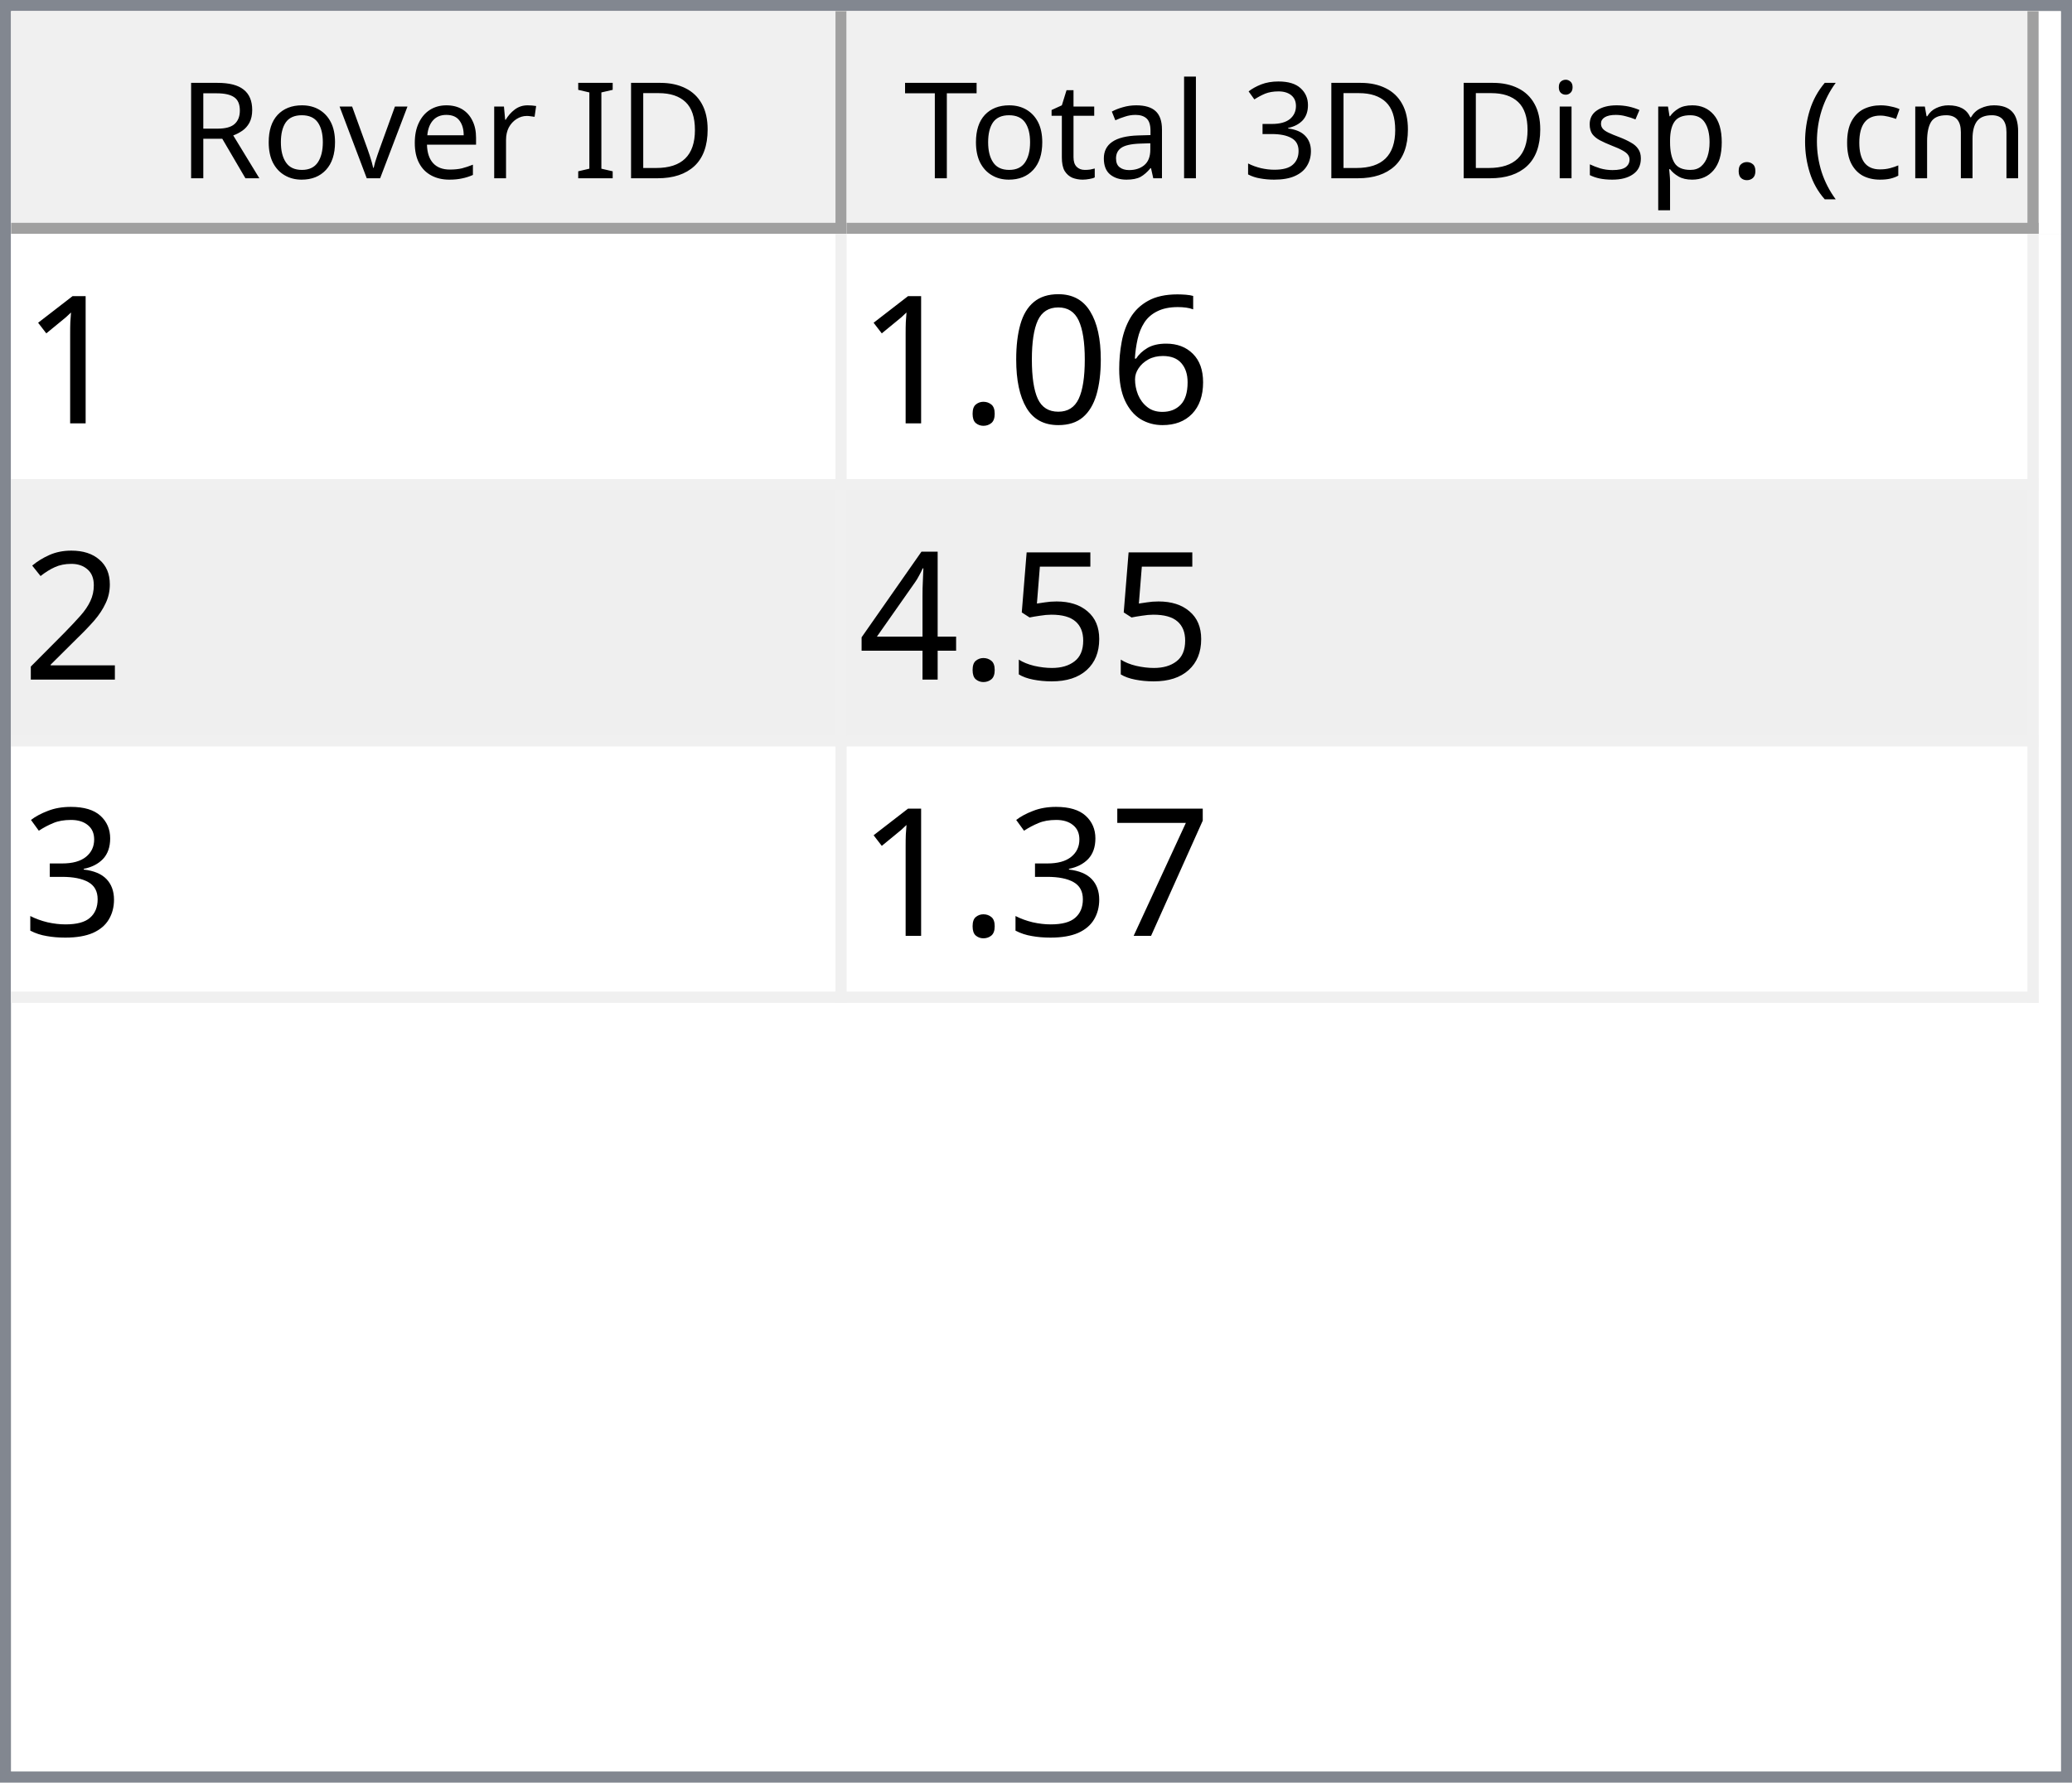
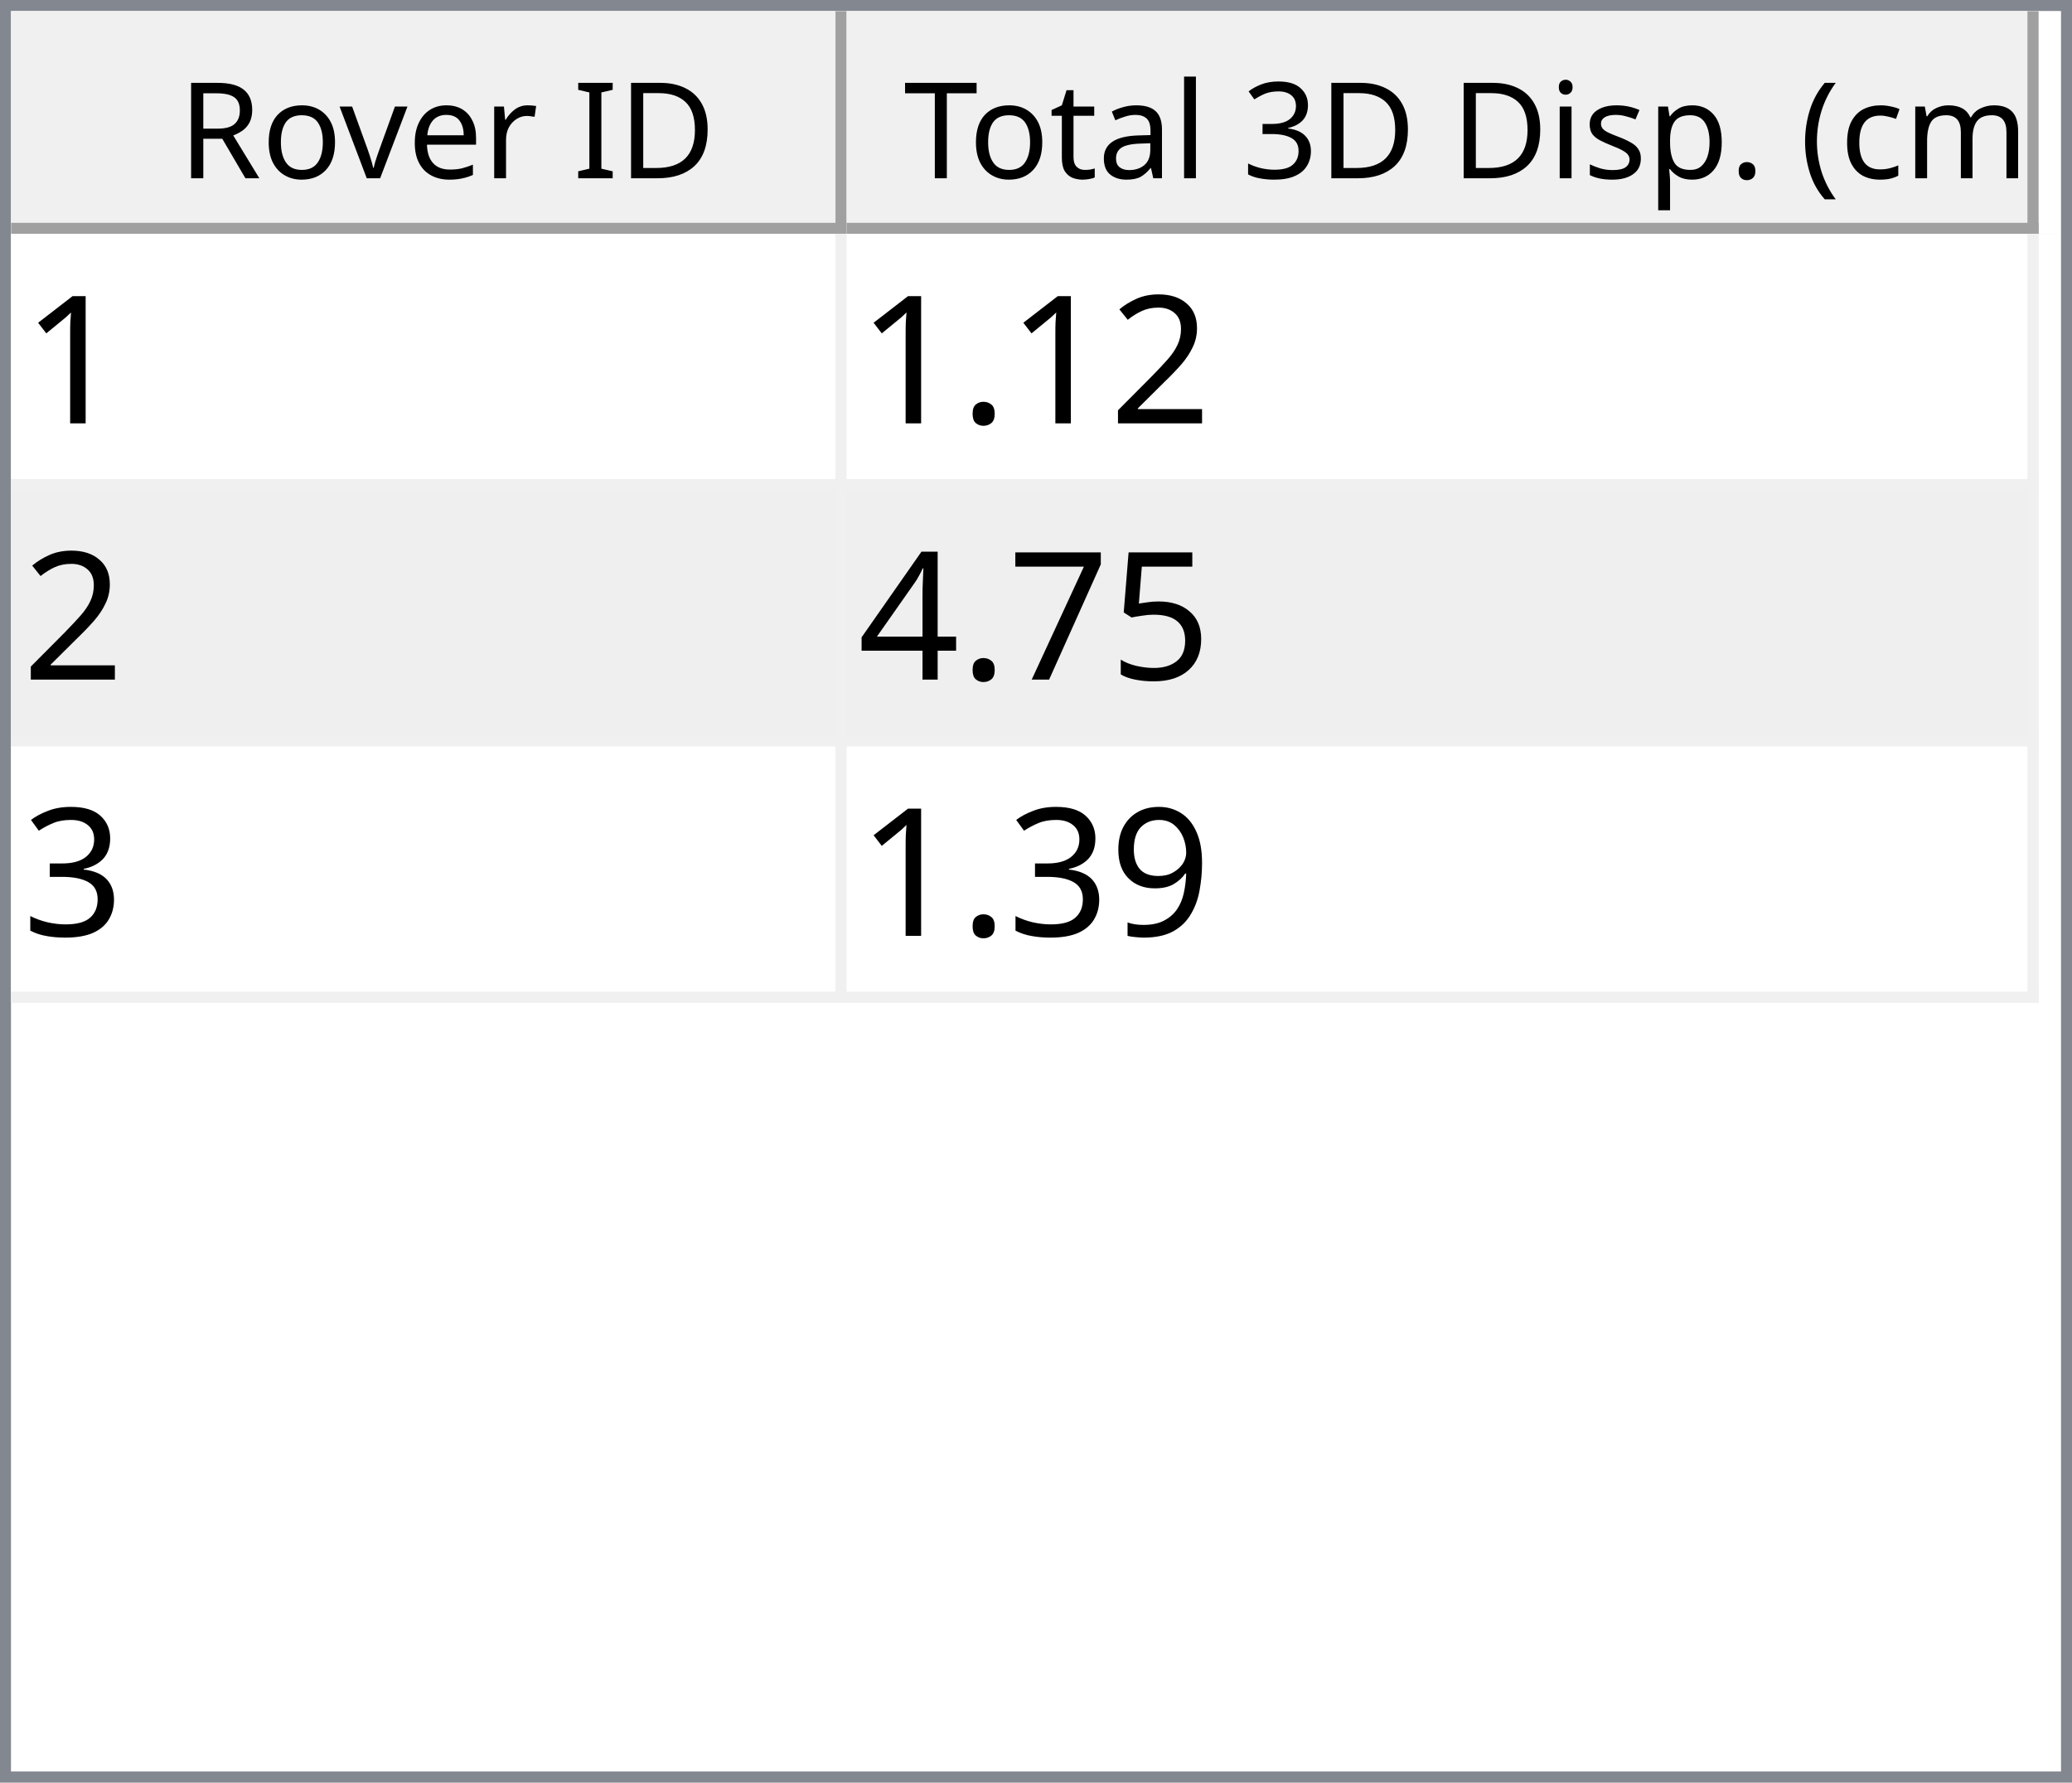
<svg xmlns="http://www.w3.org/2000/svg" style="fill-opacity:1; color-rendering:auto; color-interpolation:auto; text-rendering:auto; stroke:black; stroke-linecap:square; stroke-miterlimit:10; shape-rendering:auto; stroke-opacity:1; fill:black; stroke-dasharray:none; font-weight:normal; stroke-width:1; font-family:'Dialog'; font-style:normal; stroke-linejoin:miter; font-size:12px; stroke-dashoffset:0; image-rendering:auto;" width="186" height="160">
  <defs id="genericDefs" />
  <g>
    <defs id="defs1">
      <clipPath clipPathUnits="userSpaceOnUse" id="clipPath1">
        <path d="M0 0 L186 0 L186 160 L0 160 L0 0 Z" />
      </clipPath>
      <clipPath clipPathUnits="userSpaceOnUse" id="clipPath2">
        <path d="M0 0 L0 160 L186 160 L186 0 Z" />
      </clipPath>
      <clipPath clipPathUnits="userSpaceOnUse" id="clipPath3">
        <path d="M0 0 L0 20 L184 20 L184 0 Z" />
      </clipPath>
      <clipPath clipPathUnits="userSpaceOnUse" id="clipPath4">
        <path d="M0 0 L0 20 L75 20 L75 0 Z" />
      </clipPath>
      <clipPath clipPathUnits="userSpaceOnUse" id="clipPath5">
        <path d="M1 1 L1 19 L74 19 L74 1 Z" />
      </clipPath>
      <clipPath clipPathUnits="userSpaceOnUse" id="clipPath6">
        <path d="M0 0 L0 18 L73 18 L73 0 Z" />
      </clipPath>
      <clipPath clipPathUnits="userSpaceOnUse" id="clipPath7">
        <path d="M-0.5 -0.5 L-0.5 19.5 L74.5 19.5 L74.5 -0.5 Z" />
      </clipPath>
      <clipPath clipPathUnits="userSpaceOnUse" id="clipPath8">
        <path d="M0 0 L0 20 L107 20 L107 0 Z" />
      </clipPath>
      <clipPath clipPathUnits="userSpaceOnUse" id="clipPath9">
        <path d="M1 1 L1 19 L106 19 L106 1 Z" />
      </clipPath>
      <clipPath clipPathUnits="userSpaceOnUse" id="clipPath10">
        <path d="M0 0 L0 18 L105 18 L105 0 Z" />
      </clipPath>
      <clipPath clipPathUnits="userSpaceOnUse" id="clipPath11">
        <path d="M-0.5 -0.5 L-0.5 19.5 L106.5 19.5 L106.5 -0.5 Z" />
      </clipPath>
      <clipPath clipPathUnits="userSpaceOnUse" id="clipPath12">
        <path d="M0 0 L0 138 L184 138 L184 0 Z" />
      </clipPath>
      <clipPath clipPathUnits="userSpaceOnUse" id="clipPath13">
        <path d="M0 0 L0 69 L182 69 L182 0 Z" />
      </clipPath>
      <clipPath clipPathUnits="userSpaceOnUse" id="clipPath14">
        <path d="M-0.5 -0.5 L-0.5 68.5 L181.5 68.5 L181.5 -0.5 Z" />
      </clipPath>
      <clipPath clipPathUnits="userSpaceOnUse" id="clipPath15">
        <path d="M0 0 L0 22 L74 22 L74 0 Z" />
      </clipPath>
      <clipPath clipPathUnits="userSpaceOnUse" id="clipPath16">
        <path d="M0 0 L0 22 L106 22 L106 0 Z" />
      </clipPath>
      <font horiz-adv-x="64.551" id="font1">
        <font-face ascent="107.91" descent="25.098" units-per-em="100" style="font-style:normal; font-family:Segoe UI; font-weight:normal;" />
        <missing-glyph horiz-adv-x="64.551" d="M8.109 0 L8.109 68.266 L56.453 68.266 L56.453 0 L8.109 0 ZM15.328 7.234 L49.219 7.234 L49.219 61.031 L15.328 61.031 L15.328 7.234 Z" />
        <glyph unicode="D" horiz-adv-x="70.117" d="M9.188 0 L9.188 70.016 L28.516 70.016 Q65.531 70.016 65.531 35.891 Q65.531 19.672 55.25 9.836 Q44.969 0 27.734 0 L9.188 0 ZM17.391 62.594 L17.391 7.422 L27.828 7.422 Q41.609 7.422 49.273 14.797 Q56.938 22.172 56.938 35.688 Q56.938 62.594 28.328 62.594 L17.391 62.594 Z" />
        <glyph unicode="I" horiz-adv-x="26.611" d="M17.391 0 L9.188 0 L9.188 70.016 L17.391 70.016 L17.391 0 Z" />
        <glyph unicode=" " horiz-adv-x="27.393" d="" />
        <glyph unicode="r" horiz-adv-x="34.766" d="M34.188 41.891 Q32.078 43.5 28.125 43.5 Q23 43.5 19.555 38.672 Q16.109 33.844 16.109 25.484 L16.109 0 L8.109 0 L8.109 50 L16.109 50 L16.109 39.703 L16.312 39.703 Q18.016 44.969 21.531 47.922 Q25.047 50.875 29.391 50.875 Q32.516 50.875 34.188 50.203 L34.188 41.891 Z" />
        <glyph unicode="e" horiz-adv-x="52.295" d="M48.297 23 L12.984 23 Q13.188 14.656 17.484 10.109 Q21.781 5.562 29.297 5.562 Q37.75 5.562 44.828 11.141 L44.828 3.609 Q38.234 -1.172 27.391 -1.172 Q16.797 -1.172 10.742 5.641 Q4.688 12.453 4.688 24.812 Q4.688 36.469 11.305 43.82 Q17.922 51.172 27.734 51.172 Q37.547 51.172 42.922 44.828 Q48.297 38.484 48.297 27.203 L48.297 23 ZM40.094 29.781 Q40.047 36.719 36.75 40.578 Q33.453 44.438 27.594 44.438 Q21.922 44.438 17.969 40.383 Q14.016 36.328 13.094 29.781 L40.094 29.781 Z" />
        <glyph unicode="v" horiz-adv-x="47.9" d="M47.406 50 L27.484 0 L19.625 0 L0.688 50 L9.469 50 L22.172 13.672 Q23.578 9.672 23.922 6.688 L24.125 6.688 Q24.609 10.453 25.688 13.484 L38.969 50 L47.406 50 Z" />
        <glyph unicode="o" horiz-adv-x="58.594" d="M29 -1.172 Q17.922 -1.172 11.305 5.836 Q4.688 12.844 4.688 24.422 Q4.688 37.016 11.57 44.094 Q18.453 51.172 30.172 51.172 Q41.359 51.172 47.633 44.289 Q53.906 37.406 53.906 25.203 Q53.906 13.234 47.141 6.031 Q40.375 -1.172 29 -1.172 ZM29.594 44.438 Q21.875 44.438 17.383 39.188 Q12.891 33.938 12.891 24.703 Q12.891 15.828 17.43 10.695 Q21.969 5.562 29.594 5.562 Q37.359 5.562 41.531 10.594 Q45.703 15.625 45.703 24.906 Q45.703 34.281 41.531 39.359 Q37.359 44.438 29.594 44.438 Z" />
        <glyph unicode="R" horiz-adv-x="59.814" d="M59.375 0 L49.609 0 L37.891 19.625 Q36.281 22.359 34.766 24.289 Q33.25 26.219 31.664 27.438 Q30.078 28.656 28.25 29.219 Q26.422 29.781 24.125 29.781 L17.391 29.781 L17.391 0 L9.188 0 L9.188 70.016 L30.078 70.016 Q34.672 70.016 38.555 68.867 Q42.438 67.719 45.289 65.375 Q48.141 63.031 49.758 59.547 Q51.375 56.062 51.375 51.375 Q51.375 47.703 50.273 44.656 Q49.172 41.609 47.148 39.211 Q45.125 36.812 42.266 35.133 Q39.406 33.453 35.844 32.516 L35.844 32.328 Q37.594 31.547 38.891 30.547 Q40.188 29.547 41.359 28.18 Q42.531 26.812 43.68 25.078 Q44.828 23.344 46.234 21.047 L59.375 0 ZM17.391 62.594 L17.391 37.203 L28.516 37.203 Q31.594 37.203 34.203 38.133 Q36.812 39.062 38.719 40.797 Q40.625 42.531 41.703 45.047 Q42.781 47.562 42.781 50.688 Q42.781 56.297 39.141 59.445 Q35.5 62.594 28.609 62.594 L17.391 62.594 Z" />
        <glyph unicode=")" horiz-adv-x="30.176" d="M8.297 -15.922 L1.172 -15.922 Q16.406 2.344 16.406 26.812 Q16.406 51.469 1.078 70.016 L8.297 70.016 Q23.531 52.156 23.531 26.703 Q23.531 1.375 8.297 -15.922 Z" />
        <glyph unicode="m" horiz-adv-x="86.133" d="M79.109 0 L71.094 0 L71.094 28.719 Q71.094 37.016 68.531 40.727 Q65.969 44.438 59.906 44.438 Q54.781 44.438 51.195 39.75 Q47.609 35.062 47.609 28.516 L47.609 0 L39.594 0 L39.594 29.688 Q39.594 44.438 28.219 44.438 Q22.953 44.438 19.531 40.016 Q16.109 35.594 16.109 28.516 L16.109 0 L8.109 0 L8.109 50 L16.109 50 L16.109 42.094 L16.312 42.094 Q21.625 51.172 31.844 51.172 Q36.969 51.172 40.773 48.312 Q44.578 45.453 46 40.828 Q51.562 51.172 62.594 51.172 Q79.109 51.172 79.109 30.812 L79.109 0 Z" />
        <glyph unicode="c" horiz-adv-x="46.191" d="M42.188 2.297 Q36.422 -1.172 28.516 -1.172 Q17.828 -1.172 11.258 5.789 Q4.688 12.75 4.688 23.828 Q4.688 36.188 11.766 43.68 Q18.844 51.172 30.672 51.172 Q37.25 51.172 42.281 48.734 L42.281 40.531 Q36.719 44.438 30.375 44.438 Q22.703 44.438 17.797 38.945 Q12.891 33.453 12.891 24.516 Q12.891 15.719 17.508 10.641 Q22.125 5.562 29.891 5.562 Q36.422 5.562 42.188 9.906 L42.188 2.297 Z" />
        <glyph unicode="(" horiz-adv-x="30.176" d="M29.109 -15.922 L21.969 -15.922 Q6.844 1.375 6.844 26.703 Q6.844 52.156 21.969 70.016 L29.203 70.016 Q13.875 51.469 13.875 26.812 Q13.875 2.344 29.109 -15.922 Z" />
        <glyph unicode="." horiz-adv-x="21.68" d="M10.891 -1.078 Q8.641 -1.078 7.055 0.539 Q5.469 2.156 5.469 4.391 Q5.469 6.641 7.055 8.273 Q8.641 9.906 10.891 9.906 Q13.188 9.906 14.797 8.273 Q16.406 6.641 16.406 4.391 Q16.406 2.156 14.797 0.539 Q13.188 -1.078 10.891 -1.078 Z" />
        <glyph unicode="p" horiz-adv-x="58.789" d="M16.312 7.234 L16.109 7.234 L16.109 -23 L8.109 -23 L8.109 50 L16.109 50 L16.109 41.219 L16.312 41.219 Q22.219 51.172 33.594 51.172 Q43.266 51.172 48.688 44.461 Q54.109 37.75 54.109 26.469 Q54.109 13.922 48 6.375 Q41.891 -1.172 31.297 -1.172 Q21.578 -1.172 16.312 7.234 ZM16.109 27.391 L16.109 20.406 Q16.109 14.203 20.141 9.883 Q24.172 5.562 30.375 5.562 Q37.641 5.562 41.773 11.133 Q45.906 16.703 45.906 26.609 Q45.906 34.969 42.047 39.703 Q38.188 44.438 31.594 44.438 Q24.609 44.438 20.359 39.578 Q16.109 34.719 16.109 27.391 Z" />
        <glyph unicode="s" horiz-adv-x="42.432" d="M5.078 1.812 L5.078 10.406 Q11.625 5.562 19.484 5.562 Q30.031 5.562 30.031 12.594 Q30.031 14.594 29.125 15.992 Q28.219 17.391 26.68 18.461 Q25.141 19.531 23.07 20.383 Q21 21.234 18.609 22.172 Q15.281 23.484 12.766 24.828 Q10.25 26.172 8.57 27.859 Q6.891 29.547 6.031 31.695 Q5.172 33.844 5.172 36.719 Q5.172 40.234 6.789 42.945 Q8.406 45.656 11.086 47.484 Q13.766 49.312 17.211 50.242 Q20.656 51.172 24.312 51.172 Q30.812 51.172 35.938 48.922 L35.938 40.828 Q30.422 44.438 23.25 44.438 Q21 44.438 19.195 43.922 Q17.391 43.406 16.094 42.477 Q14.797 41.547 14.086 40.258 Q13.375 38.969 13.375 37.406 Q13.375 35.453 14.086 34.133 Q14.797 32.812 16.164 31.789 Q17.531 30.766 19.484 29.938 Q21.438 29.109 23.922 28.125 Q27.25 26.859 29.883 25.516 Q32.516 24.172 34.375 22.484 Q36.234 20.797 37.234 18.602 Q38.234 16.406 38.234 13.375 Q38.234 9.672 36.602 6.938 Q34.969 4.203 32.234 2.398 Q29.5 0.594 25.93 -0.289 Q22.359 -1.172 18.453 -1.172 Q10.75 -1.172 5.078 1.812 Z" />
        <glyph unicode="i" horiz-adv-x="24.219" d="M12.203 62.703 Q10.062 62.703 8.547 64.164 Q7.031 65.625 7.031 67.875 Q7.031 70.125 8.547 71.609 Q10.062 73.094 12.203 73.094 Q14.406 73.094 15.945 71.609 Q17.484 70.125 17.484 67.875 Q17.484 65.719 15.945 64.211 Q14.406 62.703 12.203 62.703 ZM16.109 0 L8.109 0 L8.109 50 L16.109 50 L16.109 0 Z" />
        <glyph unicode="3" horiz-adv-x="53.906" d="M46.531 19.828 Q46.531 15.094 44.75 11.211 Q42.969 7.328 39.719 4.57 Q36.469 1.812 31.93 0.297 Q27.391 -1.219 21.922 -1.219 Q11.922 -1.219 6 2.594 L6 11.188 Q13.094 5.609 22.219 5.609 Q25.875 5.609 28.828 6.539 Q31.781 7.469 33.906 9.227 Q36.031 10.984 37.18 13.477 Q38.328 15.969 38.328 19.094 Q38.328 32.812 18.797 32.812 L12.984 32.812 L12.984 39.594 L18.5 39.594 Q35.797 39.594 35.797 52.484 Q35.797 64.406 22.609 64.406 Q15.188 64.406 8.688 59.422 L8.688 67.188 Q15.375 71.188 24.609 71.188 Q29 71.188 32.57 69.969 Q36.141 68.75 38.68 66.555 Q41.219 64.359 42.609 61.281 Q44 58.203 44 54.5 Q44 40.672 30.031 36.719 L30.031 36.531 Q33.594 36.141 36.625 34.797 Q39.656 33.453 41.852 31.305 Q44.047 29.156 45.289 26.25 Q46.531 23.344 46.531 19.828 Z" />
        <glyph unicode="l" horiz-adv-x="24.219" d="M16.109 0 L8.109 0 L8.109 74.031 L16.109 74.031 L16.109 0 Z" />
        <glyph unicode="a" horiz-adv-x="50.879" d="M43.891 0 L35.891 0 L35.891 7.812 L35.688 7.812 Q30.469 -1.172 20.312 -1.172 Q12.844 -1.172 8.617 2.781 Q4.391 6.734 4.391 13.281 Q4.391 27.297 20.906 29.594 L35.891 31.688 Q35.891 44.438 25.594 44.438 Q16.547 44.438 9.281 38.281 L9.281 46.484 Q16.656 51.172 26.266 51.172 Q43.891 51.172 43.891 32.516 L43.891 0 ZM35.891 25.297 L23.828 23.641 Q18.266 22.859 15.43 20.875 Q12.594 18.891 12.594 13.875 Q12.594 10.203 15.211 7.883 Q17.828 5.562 22.172 5.562 Q28.125 5.562 32.008 9.742 Q35.891 13.922 35.891 20.312 L35.891 25.297 Z" />
        <glyph unicode="t" horiz-adv-x="33.887" d="M31.297 0.484 Q28.469 -1.078 23.828 -1.078 Q10.688 -1.078 10.688 13.578 L10.688 43.172 L2.094 43.172 L2.094 50 L10.688 50 L10.688 62.203 L18.703 64.797 L18.703 50 L31.297 50 L31.297 43.172 L18.703 43.172 L18.703 14.984 Q18.703 9.969 20.414 7.82 Q22.125 5.672 26.078 5.672 Q29.109 5.672 31.297 7.328 L31.297 0.484 Z" />
        <glyph unicode="T" horiz-adv-x="52.393" d="M50.594 62.594 L30.375 62.594 L30.375 0 L22.172 0 L22.172 62.594 L2 62.594 L2 70.016 L50.594 70.016 L50.594 62.594 Z" />
      </font>
      <font horiz-adv-x="75.0" id="font2">
        <font-face ascent="100.537" descent="21.973" units-per-em="100" style="font-style:normal; font-family:sans-serif; font-weight:normal;" />
        <missing-glyph horiz-adv-x="75.0" d="M12.5 0 L12.5 62.5 L62.5 62.5 L62.5 0 L12.5 0 ZM14.062 1.562 L60.938 1.562 L60.938 60.938 L14.062 60.938 L14.062 1.562 Z" />
        <glyph unicode="1" horiz-adv-x="55.615" d="M37.25 0 L28.469 0 L28.469 56 Q25.297 52.984 20.141 49.953 Q14.984 46.922 10.891 45.406 L10.891 53.906 Q18.266 57.375 23.781 62.305 Q29.297 67.234 31.594 71.875 L37.25 71.875 L37.25 0 Z" />
-         <glyph unicode="6" horiz-adv-x="55.615" d="M49.75 54.047 L41.016 53.375 Q39.844 58.547 37.703 60.891 Q34.125 64.656 28.906 64.656 Q24.703 64.656 21.531 62.312 Q17.391 59.281 14.992 53.469 Q12.594 47.656 12.5 36.922 Q15.672 41.75 20.266 44.094 Q24.859 46.438 29.891 46.438 Q38.672 46.438 44.852 39.969 Q51.031 33.5 51.031 23.25 Q51.031 16.5 48.125 10.719 Q45.219 4.938 40.141 1.859 Q35.062 -1.219 28.609 -1.219 Q17.625 -1.219 10.695 6.859 Q3.766 14.938 3.766 33.5 Q3.766 54.25 11.422 63.672 Q18.109 71.875 29.438 71.875 Q37.891 71.875 43.289 67.141 Q48.688 62.406 49.75 54.047 ZM13.875 23.188 Q13.875 18.656 15.797 14.508 Q17.719 10.359 21.188 8.18 Q24.656 6 28.469 6 Q34.031 6 38.039 10.492 Q42.047 14.984 42.047 22.703 Q42.047 30.125 38.086 34.398 Q34.125 38.672 28.125 38.672 Q22.172 38.672 18.023 34.398 Q13.875 30.125 13.875 23.188 Z" />
-         <glyph unicode="0" horiz-adv-x="55.615" d="M4.156 35.297 Q4.156 48 6.766 55.742 Q9.375 63.484 14.523 67.68 Q19.672 71.875 27.484 71.875 Q33.25 71.875 37.594 69.555 Q41.938 67.234 44.773 62.867 Q47.609 58.5 49.219 52.227 Q50.828 45.953 50.828 35.297 Q50.828 22.703 48.242 14.969 Q45.656 7.234 40.508 3.008 Q35.359 -1.219 27.484 -1.219 Q17.141 -1.219 11.234 6.203 Q4.156 15.141 4.156 35.297 ZM13.188 35.297 Q13.188 17.672 17.312 11.836 Q21.438 6 27.484 6 Q33.547 6 37.672 11.859 Q41.797 17.719 41.797 35.297 Q41.797 52.984 37.672 58.789 Q33.547 64.594 27.391 64.594 Q21.344 64.594 17.719 59.469 Q13.188 52.938 13.188 35.297 Z" />
+         <glyph unicode="2" horiz-adv-x="55.615" d="M50.344 8.453 L50.344 0 L3.031 0 Q2.938 3.172 4.047 6.109 Q5.859 10.938 9.836 15.625 Q13.812 20.312 21.344 26.469 Q33.016 36.031 37.117 41.625 Q41.219 47.219 41.219 52.203 Q41.219 57.422 37.477 61.008 Q33.734 64.594 27.734 64.594 Q21.391 64.594 17.578 60.789 Q13.766 56.984 13.719 50.25 L4.688 51.172 Q5.609 61.281 11.664 66.578 Q17.719 71.875 27.938 71.875 Q38.234 71.875 44.242 66.164 Q50.25 60.453 50.25 52 Q50.25 47.703 48.492 43.555 Q46.734 39.406 42.656 34.812 Q38.578 30.219 29.109 22.219 Q21.188 15.578 18.945 13.211 Q16.703 10.844 15.234 8.453 L50.344 8.453 Z" />
        <glyph unicode="." horiz-adv-x="27.783" d="M9.078 0 L9.078 10.016 L19.094 10.016 L19.094 0 L9.078 0 Z" />
-         <glyph unicode="2" horiz-adv-x="55.615" d="M50.344 8.453 L50.344 0 L3.031 0 Q2.938 3.172 4.047 6.109 Q5.859 10.938 9.836 15.625 Q13.812 20.312 21.344 26.469 Q33.016 36.031 37.117 41.625 Q41.219 47.219 41.219 52.203 Q41.219 57.422 37.477 61.008 Q33.734 64.594 27.734 64.594 Q21.391 64.594 17.578 60.789 Q13.766 56.984 13.719 50.25 L4.688 51.172 Q5.609 61.281 11.664 66.578 Q17.719 71.875 27.938 71.875 Q38.234 71.875 44.242 66.164 Q50.25 60.453 50.25 52 Q50.25 47.703 48.492 43.555 Q46.734 39.406 42.656 34.812 Q38.578 30.219 29.109 22.219 Q21.188 15.578 18.945 13.211 Q16.703 10.844 15.234 8.453 L50.344 8.453 Z" />
        <glyph unicode="5" horiz-adv-x="55.615" d="M4.156 18.75 L13.375 19.531 Q14.406 12.797 18.141 9.398 Q21.875 6 27.156 6 Q33.5 6 37.891 10.789 Q42.281 15.578 42.281 23.484 Q42.281 31 38.062 35.352 Q33.844 39.703 27 39.703 Q22.75 39.703 19.336 37.773 Q15.922 35.844 13.969 32.766 L5.719 33.844 L12.641 70.609 L48.25 70.609 L48.25 62.203 L19.672 62.203 L15.828 42.969 Q22.266 47.469 29.344 47.469 Q38.719 47.469 45.164 40.969 Q51.609 34.469 51.609 24.266 Q51.609 14.547 45.953 7.469 Q39.062 -1.219 27.156 -1.219 Q17.391 -1.219 11.211 4.25 Q5.031 9.719 4.156 18.75 Z" />
+         <glyph unicode="7" horiz-adv-x="55.615" d="M4.734 62.203 L4.734 70.656 L51.078 70.656 L51.078 63.812 Q44.234 56.547 37.523 44.484 Q30.812 32.422 27.156 19.672 Q24.516 10.688 23.781 0 L14.75 0 Q14.891 8.453 18.062 20.414 Q21.234 32.375 27.172 43.484 Q33.109 54.594 39.797 62.203 L4.734 62.203 Z" />
        <glyph unicode="4" horiz-adv-x="55.615" d="M32.328 0 L32.328 17.141 L1.266 17.141 L1.266 25.203 L33.938 71.578 L41.109 71.578 L41.109 25.203 L50.781 25.203 L50.781 17.141 L41.109 17.141 L41.109 0 L32.328 0 ZM32.328 25.203 L32.328 57.469 L9.906 25.203 L32.328 25.203 Z" />
        <glyph unicode="3" horiz-adv-x="55.615" d="M4.203 18.891 L12.984 20.062 Q14.5 12.594 18.141 9.297 Q21.781 6 27 6 Q33.203 6 37.477 10.297 Q41.75 14.594 41.75 20.953 Q41.75 27 37.797 30.93 Q33.844 34.859 27.734 34.859 Q25.25 34.859 21.531 33.891 L22.516 41.609 Q23.391 41.5 23.922 41.5 Q29.547 41.5 34.039 44.43 Q38.531 47.359 38.531 53.469 Q38.531 58.297 35.258 61.477 Q31.984 64.656 26.812 64.656 Q21.688 64.656 18.266 61.43 Q14.844 58.203 13.875 51.766 L5.078 53.328 Q6.688 62.156 12.398 67.016 Q18.109 71.875 26.609 71.875 Q32.469 71.875 37.398 69.359 Q42.328 66.844 44.945 62.5 Q47.562 58.156 47.562 53.266 Q47.562 48.641 45.07 44.828 Q42.578 41.016 37.703 38.766 Q44.047 37.312 47.562 32.695 Q51.078 28.078 51.078 21.141 Q51.078 11.766 44.242 5.25 Q37.406 -1.266 26.953 -1.266 Q17.531 -1.266 11.305 4.352 Q5.078 9.969 4.203 18.891 Z" />
-         <glyph unicode="7" horiz-adv-x="55.615" d="M4.734 62.203 L4.734 70.656 L51.078 70.656 L51.078 63.812 Q44.234 56.547 37.523 44.484 Q30.812 32.422 27.156 19.672 Q24.516 10.688 23.781 0 L14.75 0 Q14.891 8.453 18.062 20.414 Q21.234 32.375 27.172 43.484 Q33.109 54.594 39.797 62.203 L4.734 62.203 Z" />
+         <glyph unicode="9" horiz-adv-x="55.615" d="M5.469 16.547 L13.922 17.328 Q14.984 11.375 18.016 8.688 Q21.047 6 25.781 6 Q29.828 6 32.883 7.859 Q35.938 9.719 37.891 12.82 Q39.844 15.922 41.164 21.195 Q42.484 26.469 42.484 31.938 Q42.484 32.516 42.438 33.688 Q39.797 29.5 35.234 26.883 Q30.672 24.266 25.344 24.266 Q16.453 24.266 10.305 30.711 Q4.156 37.156 4.156 47.703 Q4.156 58.594 10.578 65.234 Q17 71.875 26.656 71.875 Q33.641 71.875 39.43 68.117 Q45.219 64.359 48.219 57.398 Q51.219 50.438 51.219 37.25 Q51.219 23.531 48.242 15.406 Q45.266 7.281 39.383 3.031 Q33.5 -1.219 25.594 -1.219 Q17.188 -1.219 11.867 3.445 Q6.547 8.109 5.469 16.547 ZM41.453 48.141 Q41.453 55.719 37.43 60.156 Q33.406 64.594 27.734 64.594 Q21.875 64.594 17.531 59.812 Q13.188 55.031 13.188 47.406 Q13.188 40.578 17.312 36.305 Q21.438 32.031 27.484 32.031 Q33.594 32.031 37.523 36.305 Q41.453 40.578 41.453 48.141 Z" />
      </font>
    </defs>
    <g style="fill:white; stroke:white;">
      <rect x="0" y="0" width="186" style="clip-path:url(#clipPath1); stroke:none;" height="160" />
    </g>
    <g style="fill:white; text-rendering:optimizeSpeed; color-rendering:optimizeSpeed; image-rendering:optimizeSpeed; shape-rendering:crispEdges; stroke:white; color-interpolation:sRGB;">
      <rect x="0" width="186" height="160" y="0" style="stroke:none;" />
      <path style="stroke:none;" d="M0 160 L186 160 L186 0 L0 0 Z" />
    </g>
    <g style="fill:rgb(240,240,240); font-family:'Segoe UI'; stroke:rgb(240,240,240);">
      <rect x="0" y="0" width="186" style="clip-path:url(#clipPath2); stroke:none;" height="160" />
    </g>
    <g style="fill:rgb(130,135,144); font-family:'Segoe UI'; stroke:rgb(130,135,144);">
      <path d="M0 0 L186 0 L186 160 L0 160 L0 0 ZM1 1 L185 1 L185 159 L1 159 L1 1 Z" style="fill-rule:evenodd; clip-path:url(#clipPath2); stroke:none;" />
    </g>
    <g style="fill:white; font-family:'Segoe UI'; stroke:white;" transform="translate(1,1)">
      <rect x="0" y="0" width="184" style="clip-path:url(#clipPath3); stroke:none;" height="20" />
    </g>
    <g style="fill:rgb(240,240,240); font-family:'Segoe UI'; stroke:rgb(240,240,240);" transform="translate(1,1)">
      <rect x="0" y="0" width="75" style="clip-path:url(#clipPath4); stroke:none;" height="20" />
    </g>
    <g style="font-family:'Segoe UI';" transform="translate(2,2)">
      <text x="14" xml:space="preserve" y="14" style="clip-path:url(#clipPath6); stroke:none;">Rover ID</text>
    </g>
    <g style="fill:rgb(160,160,160); font-family:'Segoe UI'; stroke:rgb(160,160,160); stroke-linejoin:bevel;" transform="translate(1.5,1.5)">
      <line x1="74" x2="74" y1="0" style="fill:none; clip-path:url(#clipPath7);" y2="19" />
    </g>
    <g style="fill:rgb(160,160,160); font-family:'Segoe UI'; stroke:rgb(160,160,160); stroke-linejoin:bevel;" transform="matrix(1,0,0,1,1,1) translate(0.5,0.5)">
      <line x1="0" x2="74" y1="19" style="fill:none; clip-path:url(#clipPath7);" y2="19" />
    </g>
    <g style="fill:rgb(240,240,240); font-family:'Segoe UI'; stroke:rgb(240,240,240);" transform="translate(76,1)">
      <rect x="0" y="0" width="107" style="clip-path:url(#clipPath8); stroke:none;" height="20" />
    </g>
    <g style="font-family:'Segoe UI';" transform="translate(77,2)">
      <text x="1" xml:space="preserve" y="14" style="clip-path:url(#clipPath10); stroke:none;"> Total 3D Disp. (cm)</text>
    </g>
    <g style="fill:rgb(160,160,160); font-family:'Segoe UI'; stroke:rgb(160,160,160); stroke-linejoin:bevel;" transform="translate(76.5,1.5)">
      <line x1="106" x2="106" y1="0" style="fill:none; clip-path:url(#clipPath11);" y2="19" />
    </g>
    <g style="fill:rgb(160,160,160); font-family:'Segoe UI'; stroke:rgb(160,160,160); stroke-linejoin:bevel;" transform="matrix(1,0,0,1,76,1) translate(0.5,0.5)">
      <line x1="0" x2="106" y1="19" style="fill:none; clip-path:url(#clipPath11);" y2="19" />
    </g>
    <g style="fill:white; font-family:'Segoe UI'; stroke:white;" transform="translate(1,21)">
      <rect x="0" y="0" width="184" style="clip-path:url(#clipPath12); stroke:none;" height="138" />
    </g>
    <g style="fill:rgb(240,240,240); font-size:16px; font-family:sans-serif; stroke:rgb(240,240,240);" transform="translate(1,21)">
      <rect x="0" y="0" width="182" style="clip-path:url(#clipPath13); stroke:none;" height="69" />
      <line transform="translate(0.5,0.5)" x1="0" x2="181" y1="22" style="clip-path:url(#clipPath14); fill:none; stroke-linejoin:bevel;" y2="22" />
    </g>
    <g transform="matrix(1,0,0,1,1,21) translate(0.5,0.5)" style="fill:rgb(240,240,240); font-size:16px; font-family:sans-serif; stroke:rgb(240,240,240); stroke-linejoin:bevel;">
      <line x1="0" x2="181" y1="45" style="fill:none; clip-path:url(#clipPath14);" y2="45" />
    </g>
    <g transform="matrix(1,0,0,1,1,21) translate(0.5,0.5)" style="fill:rgb(240,240,240); font-size:16px; font-family:sans-serif; stroke:rgb(240,240,240); stroke-linejoin:bevel;">
      <line x1="0" x2="181" y1="68" style="fill:none; clip-path:url(#clipPath14);" y2="68" />
    </g>
    <g transform="matrix(1,0,0,1,1,21) translate(0.5,0.5)" style="fill:rgb(240,240,240); font-size:16px; font-family:sans-serif; stroke:rgb(240,240,240); stroke-linejoin:bevel;">
      <line x1="74" x2="74" y1="0" style="fill:none; clip-path:url(#clipPath14);" y2="68" />
    </g>
    <g transform="matrix(1,0,0,1,1,21) translate(0.5,0.5)" style="fill:rgb(240,240,240); font-size:16px; font-family:sans-serif; stroke:rgb(240,240,240); stroke-linejoin:bevel;">
      <line x1="181" x2="181" y1="0" style="fill:none; clip-path:url(#clipPath14);" y2="68" />
    </g>
    <g style="fill:white; font-size:16px; font-family:sans-serif; stroke:white;" transform="matrix(1,0,0,1,1,21)">
      <rect x="0" y="0" width="74" style="clip-path:url(#clipPath15); stroke:none;" height="22" />
      <text x="1" y="17" style="fill:black; clip-path:url(#clipPath15); stroke:none;" xml:space="preserve">1</text>
    </g>
    <g style="fill:white; font-size:16px; font-family:sans-serif; stroke:white;" transform="matrix(1,0,0,1,1,21) translate(75,0)">
      <rect x="0" y="0" width="106" style="clip-path:url(#clipPath16); stroke:none;" height="22" />
-       <text x="1" y="17" style="fill:black; clip-path:url(#clipPath16); stroke:none;" xml:space="preserve">1.06</text>
+       <text x="1" y="17" style="fill:black; clip-path:url(#clipPath16); stroke:none;" xml:space="preserve">1.12</text>
    </g>
    <g style="fill:rgb(239,239,239); font-size:16px; font-family:sans-serif; stroke:rgb(239,239,239);" transform="matrix(1,0,0,1,1,21) translate(0,23)">
      <rect x="0" y="0" width="74" style="clip-path:url(#clipPath15); stroke:none;" height="22" />
      <text x="1" y="17" style="fill:black; clip-path:url(#clipPath15); stroke:none;" xml:space="preserve">2</text>
    </g>
    <g style="fill:rgb(239,239,239); font-size:16px; font-family:sans-serif; stroke:rgb(239,239,239);" transform="matrix(1,0,0,1,1,21) translate(75,23)">
      <rect x="0" y="0" width="106" style="clip-path:url(#clipPath16); stroke:none;" height="22" />
-       <text x="1" y="17" style="fill:black; clip-path:url(#clipPath16); stroke:none;" xml:space="preserve">4.55</text>
+       <text x="1" y="17" style="fill:black; clip-path:url(#clipPath16); stroke:none;" xml:space="preserve">4.75</text>
    </g>
    <g style="fill:white; font-size:16px; font-family:sans-serif; stroke:white;" transform="matrix(1,0,0,1,1,21) translate(0,46)">
      <rect x="0" y="0" width="74" style="clip-path:url(#clipPath15); stroke:none;" height="22" />
      <text x="1" y="17" style="fill:black; clip-path:url(#clipPath15); stroke:none;" xml:space="preserve">3</text>
    </g>
    <g style="fill:white; font-size:16px; font-family:sans-serif; stroke:white;" transform="matrix(1,0,0,1,1,21) translate(75,46)">
      <rect x="0" y="0" width="106" style="clip-path:url(#clipPath16); stroke:none;" height="22" />
-       <text x="1" y="17" style="fill:black; clip-path:url(#clipPath16); stroke:none;" xml:space="preserve">1.37</text>
+       <text x="1" y="17" style="fill:black; clip-path:url(#clipPath16); stroke:none;" xml:space="preserve">1.39</text>
    </g>
  </g>
</svg>
